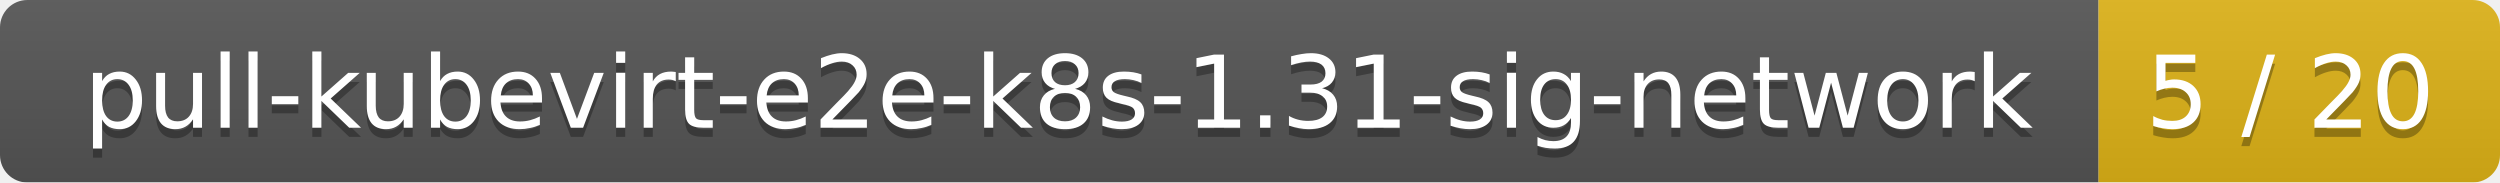
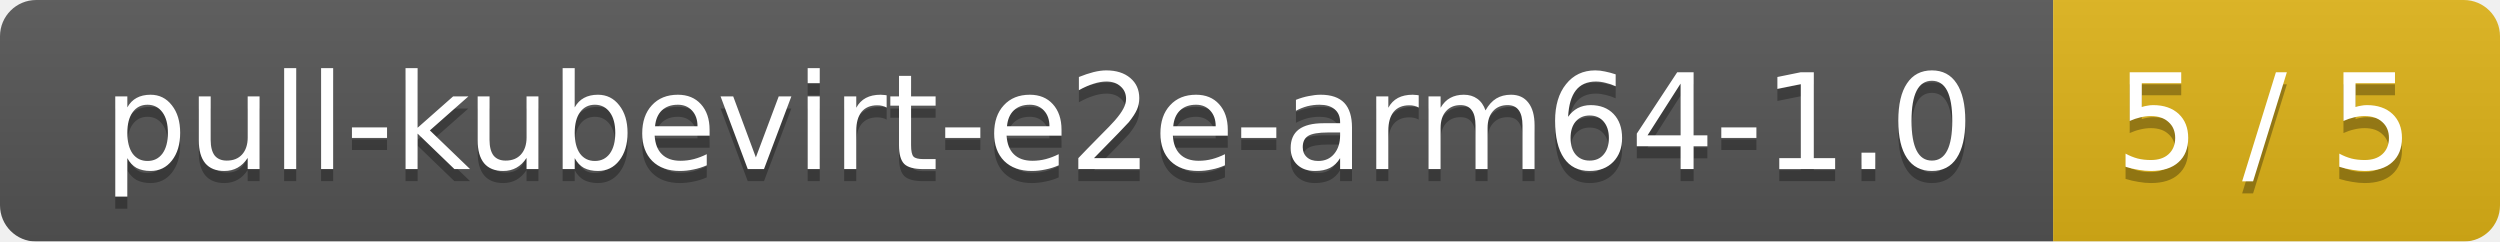
- <svg xmlns="http://www.w3.org/2000/svg" width="274" height="20">
+ <svg xmlns="http://www.w3.org/2000/svg" width="207" height="20">
  <linearGradient id="smooth" x2="0" y2="100%">
    <stop offset="0" stop-color="#bbb" stop-opacity=".1" />
    <stop offset="1" stop-opacity=".1" />
  </linearGradient>
  <mask id="round">
-     <rect width="274" height="20" rx="3" fill="#fff" />
+     <rect width="207" height="20" rx="3" fill="#fff" />
  </mask>
  <g mask="url(#round)">
-     <rect width="230" height="20" fill="#555" />
-     <rect x="230" width="44" height="20" fill="#dfb317" />
-     <rect width="274" height="20" fill="url(#smooth)" />
+     <rect width="170" height="20" fill="#555" />
+     <rect x="170" width="37" height="20" fill="#dfb317" />
+     <rect width="207" height="20" fill="url(#smooth)" />
  </g>
  <g fill="#fff" text-anchor="middle" font-family="DejaVu Sans,Verdana,Geneva,sans-serif" font-size="11">
-     <text x="116" y="15" fill="#010101" fill-opacity=".3">pull-kubevirt-e2e-k8s-1.31-sig-network</text>
-     <text x="116" y="14">pull-kubevirt-e2e-k8s-1.31-sig-network</text>
-     <text x="251" y="15" fill="#010101" fill-opacity=".3">5 / 20</text>
-     <text x="251" y="14">5 / 20</text>
+     <text x="86" y="15" fill="#010101" fill-opacity=".3">pull-kubevirt-e2e-arm64-1.0</text>
+     <text x="86" y="14">pull-kubevirt-e2e-arm64-1.0</text>
+     <text x="187.5" y="15" fill="#010101" fill-opacity=".3">5 / 5</text>
+     <text x="187.5" y="14">5 / 5</text>
  </g>
</svg>
